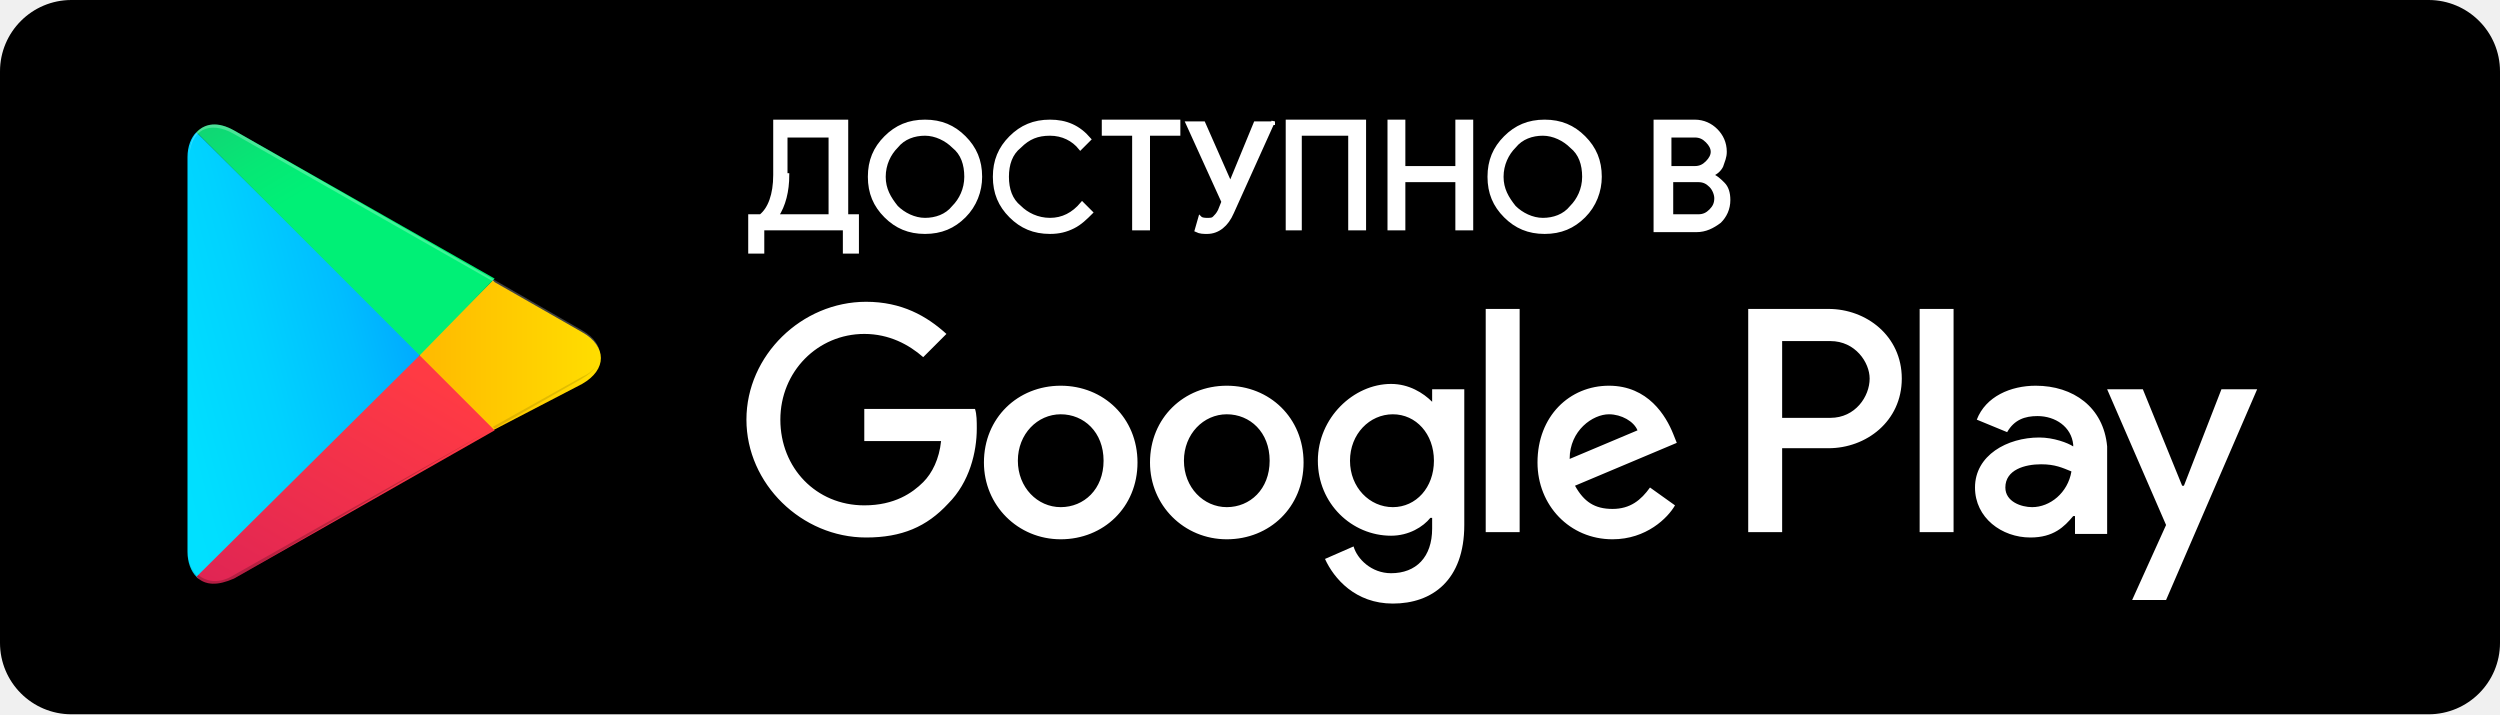
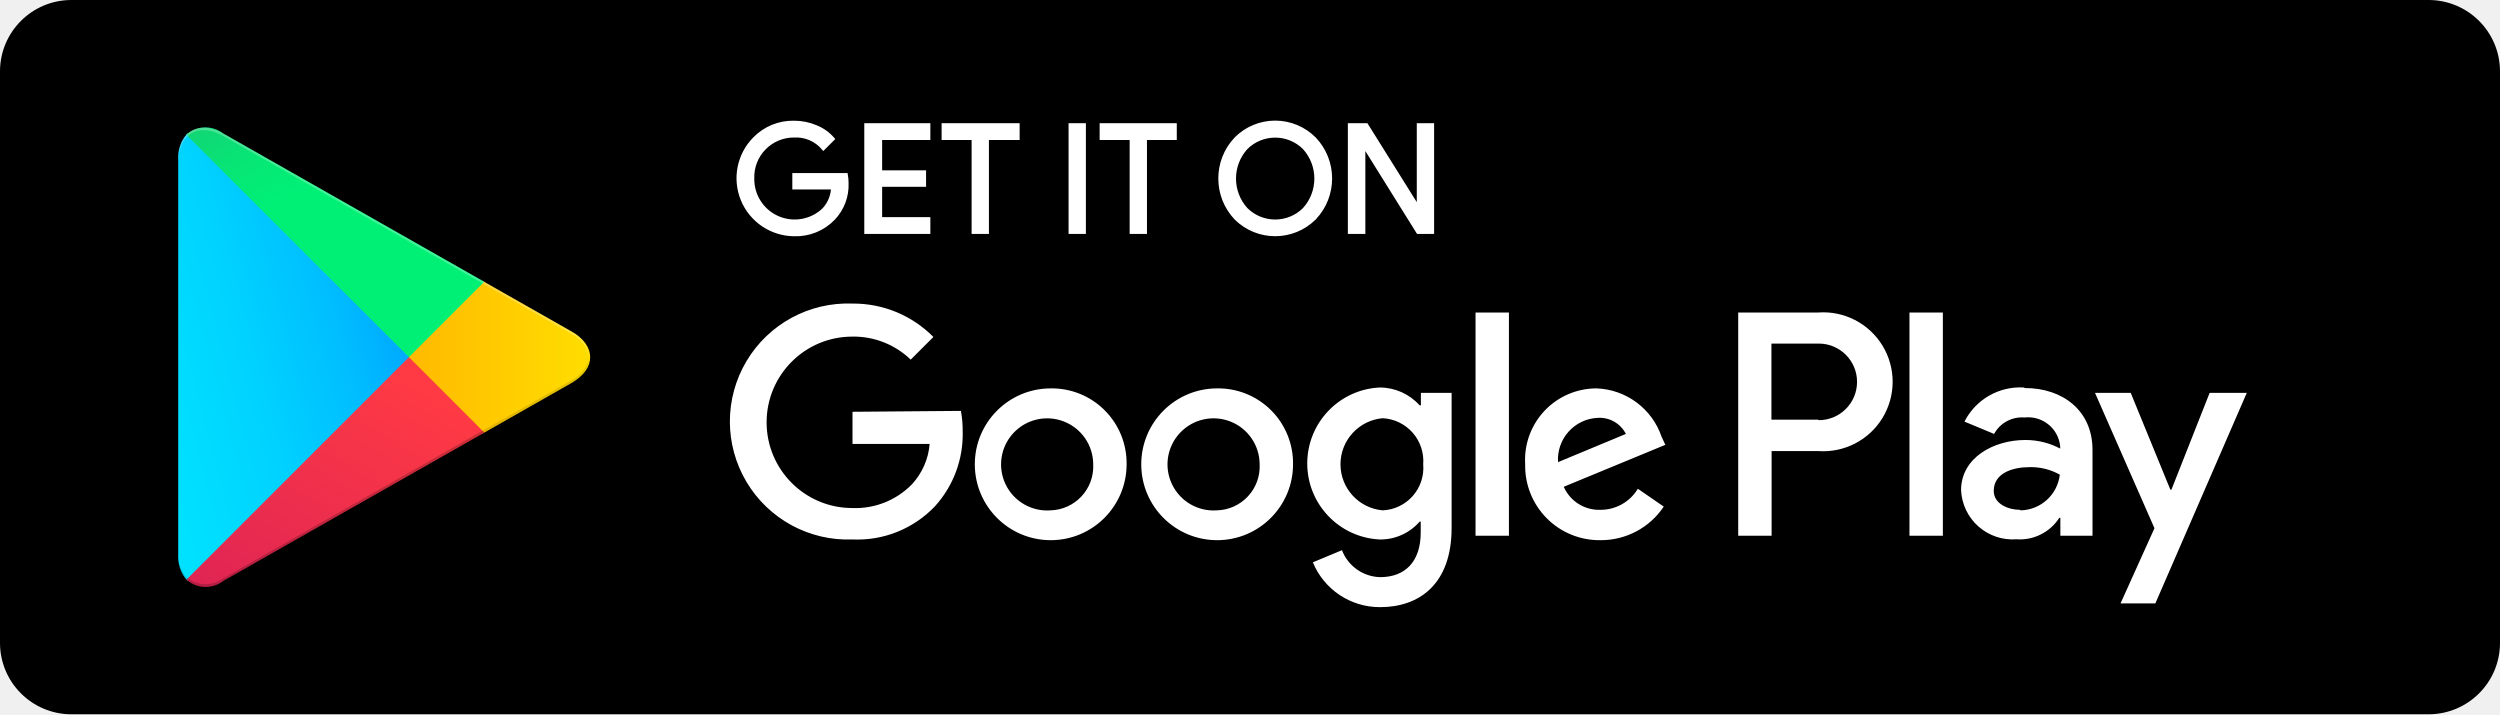
<svg xmlns="http://www.w3.org/2000/svg" width="140px" height="40px" viewBox="0 0 140 40" version="1.1">
  <defs>
-     <linearGradient x1="91.622%" y1="4.572%" x2="-37.473%" y2="71.702%" id="linearGradient-1">
+     <linearGradient x1="91.488%" y1="4.948%" x2="-38.352%" y2="71.907%" id="linearGradient-1">
      <stop stop-color="#00A0FF" offset="0%" />
-       <stop stop-color="#00A1FF" offset="0.657%" />
-       <stop stop-color="#00BEFF" offset="26.01%" />
-       <stop stop-color="#00D2FF" offset="51.22%" />
-       <stop stop-color="#00DFFF" offset="76.04%" />
+       <stop stop-color="#00A1FF" offset="1%" />
+       <stop stop-color="#00BEFF" offset="26%" />
+       <stop stop-color="#00D2FF" offset="51%" />
+       <stop stop-color="#00DFFF" offset="76%" />
      <stop stop-color="#00E3FF" offset="100%" />
    </linearGradient>
-     <linearGradient x1="107.838%" y1="49.224%" x2="-130.555%" y2="49.224%" id="linearGradient-2">
+     <linearGradient x1="107.685%" y1="50%" x2="-130.64%" y2="50%" id="linearGradient-2">
      <stop stop-color="#FFE000" offset="0%" />
-       <stop stop-color="#FFBD00" offset="40.87%" />
-       <stop stop-color="#FFA500" offset="77.54%" />
+       <stop stop-color="#FFBD00" offset="41%" />
+       <stop stop-color="#FFA500" offset="78%" />
      <stop stop-color="#FF9C00" offset="100%" />
    </linearGradient>
-     <linearGradient x1="86.456%" y1="17.433%" x2="-49.821%" y2="195.391%" id="linearGradient-3">
+     <linearGradient x1="86.219%" y1="17.877%" x2="-50.15%" y2="194.703%" id="linearGradient-3">
      <stop stop-color="#FF3A44" offset="0%" />
      <stop stop-color="#C31162" offset="100%" />
    </linearGradient>
-     <linearGradient x1="-18.512%" y1="-53.847%" x2="42.342%" y2="24.757%" id="linearGradient-4">
+     <linearGradient x1="-18.754%" y1="-54.052%" x2="42.121%" y2="24.917%" id="linearGradient-4">
      <stop stop-color="#32A071" offset="0%" />
-       <stop stop-color="#2DA771" offset="6.85%" />
-       <stop stop-color="#15CF74" offset="47.62%" />
-       <stop stop-color="#06E775" offset="80.09%" />
+       <stop stop-color="#2DA771" offset="7%" />
+       <stop stop-color="#15CF74" offset="48%" />
+       <stop stop-color="#06E775" offset="80%" />
      <stop stop-color="#00F076" offset="100%" />
    </linearGradient>
  </defs>
-   <g id="final" stroke="none" stroke-width="1" fill="none" fill-rule="evenodd">
-     <g id="Desktop" transform="translate(-900, -905)">
-       <g id="qlean" transform="translate(60, 660)">
-         <g id="info" transform="translate(840, 0)">
-           <g id="Symbols/AppBanners/GooglePlaySmall" transform="translate(0, 245)">
-             <g id="Google-Play">
-               <rect id="Rectangle-2" fill="#000000" x="0" y="0" width="140" height="40" rx="4" />
-               <g id="Group-2" transform="translate(10, 6)" fill-rule="nonzero">
-                 <path d="M58.7,15.6 C56.3,15.6 54.4,17.4 54.4,19.9 C54.4,22.3 56.3,24.2 58.7,24.2 C61.1,24.2 63,22.4 63,19.9 C63,17.4 61.1,15.6 58.7,15.6 Z M58.7,22.4 C57.4,22.4 56.3,21.3 56.3,19.8 C56.3,18.3 57.4,17.2 58.7,17.2 C60,17.2 61.1,18.2 61.1,19.8 C61.1,21.4 60,22.4 58.7,22.4 Z M49.4,15.6 C47,15.6 45.1,17.4 45.1,19.9 C45.1,22.3 47,24.2 49.4,24.2 C51.8,24.2 53.7,22.4 53.7,19.9 C53.7,17.4 51.8,15.6 49.4,15.6 Z M49.4,22.4 C48.1,22.4 47,21.3 47,19.8 C47,18.3 48.1,17.2 49.4,17.2 C50.7,17.2 51.8,18.2 51.8,19.8 C51.8,21.4 50.7,22.4 49.4,22.4 Z M38.4,16.9 L38.4,18.7 L42.7,18.7 C42.6,19.7 42.2,20.5 41.7,21 C41.1,21.6 40.1,22.3 38.4,22.3 C35.7,22.3 33.7,20.2 33.7,17.5 C33.7,14.8 35.8,12.7 38.4,12.7 C39.8,12.7 40.9,13.3 41.7,14 L43,12.7 C41.9,11.7 40.5,10.9 38.5,10.9 C34.9,10.9 31.8,13.9 31.8,17.5 C31.8,21.1 34.9,24.1 38.5,24.1 C40.5,24.1 41.9,23.5 43.1,22.2 C44.3,21 44.7,19.3 44.7,18 C44.7,17.6 44.7,17.2 44.6,16.9 L38.4,16.9 Z M83.7,18.3 C83.3,17.3 82.3,15.6 80.1,15.6 C77.9,15.6 76.1,17.3 76.1,19.9 C76.1,22.3 77.9,24.2 80.3,24.2 C82.2,24.2 83.4,23 83.8,22.3 L82.4,21.3 C81.9,22 81.3,22.5 80.3,22.5 C79.3,22.5 78.7,22.1 78.2,21.2 L83.9,18.8 L83.7,18.3 Z M77.9,19.7 C77.9,18.1 79.2,17.2 80.1,17.2 C80.8,17.2 81.5,17.6 81.7,18.1 L77.9,19.7 Z M73.2,23.8 L75.1,23.8 L75.1,11.3 L73.2,11.3 L73.2,23.8 Z M70.2,16.5 C69.7,16 68.9,15.5 67.9,15.5 C65.8,15.5 63.8,17.4 63.8,19.8 C63.8,22.2 65.7,24 67.9,24 C68.9,24 69.7,23.5 70.1,23 L70.2,23 L70.2,23.6 C70.2,25.2 69.3,26.1 67.9,26.1 C66.8,26.1 66,25.3 65.8,24.6 L64.2,25.3 C64.7,26.4 65.9,27.8 68,27.8 C70.2,27.8 72,26.5 72,23.4 L72,15.8 L70.2,15.8 L70.2,16.5 Z M68,22.4 C66.7,22.4 65.6,21.3 65.6,19.8 C65.6,18.3 66.7,17.2 68,17.2 C69.3,17.2 70.3,18.3 70.3,19.8 C70.3,21.3 69.3,22.4 68,22.4 Z M92.4,11.3 L87.9,11.3 L87.9,23.8 L89.8,23.8 L89.8,19.1 L92.4,19.1 C94.5,19.1 96.5,17.6 96.5,15.2 C96.5,12.8 94.5,11.3 92.4,11.3 Z M92.5,17.4 L89.8,17.4 L89.8,13.1 L92.5,13.1 C93.9,13.1 94.7,14.3 94.7,15.2 C94.7,16.2 93.9,17.4 92.5,17.4 Z M104,15.6 C102.6,15.6 101.2,16.2 100.7,17.5 L102.4,18.2 C102.8,17.5 103.4,17.3 104.1,17.3 C105.1,17.3 106,17.9 106.1,18.9 L106.1,19 C105.8,18.8 105,18.5 104.2,18.5 C102.4,18.5 100.6,19.5 100.6,21.3 C100.6,23 102.1,24.1 103.7,24.1 C105,24.1 105.6,23.5 106.1,22.9 L106.2,22.9 L106.2,23.9 L108,23.9 L108,19 C107.8,16.8 106.1,15.6 104,15.6 Z M103.8,22.4 C103.2,22.4 102.3,22.1 102.3,21.3 C102.3,20.3 103.4,20 104.3,20 C105.1,20 105.5,20.2 106,20.4 C105.8,21.6 104.8,22.4 103.8,22.4 Z M114.4,15.8 L112.3,21.2 L112.2,21.2 L110,15.8 L108,15.8 L111.3,23.4 L109.4,27.6 L111.3,27.6 L116.4,15.8 L114.4,15.8 Z M97.5,23.8 L99.4,23.8 L99.4,11.3 L97.5,11.3 L97.5,23.8 Z" id="Shape" fill="#FFFFFF" />
-                 <g id="Group">
-                   <path d="M1,1.4 C0.7,1.7 0.5,2.2 0.5,2.8 L0.5,24.9 C0.5,25.5 0.7,26 1,26.3 L1.1,26.4 L13.5,14 L13.5,13.9 L13.5,13.8 L1,1.4 Z" id="Shape" fill="url(#linearGradient-1)" />
-                   <path d="M17.6,18.1 L13.5,14 L13.5,13.9 L13.5,13.8 L17.6,9.7 L17.7,9.8 L22.6,12.6 C24,13.4 24,14.7 22.6,15.5 L17.6,18.1 Z" id="Shape" fill="url(#linearGradient-2)" />
-                   <path d="M17.7,18.1 L13.5,13.9 L1,26.3 C1.5,26.8 2.2,26.8 3.1,26.4 L17.7,18.1" id="Shape" fill="url(#linearGradient-3)" />
-                   <path d="M17.7,9.6 L3.1,1.3 C2.2,0.8 1.5,0.9 1,1.4 L13.5,13.9 L17.7,9.6 Z" id="Shape" fill="url(#linearGradient-4)" />
-                   <g transform="translate(0, 18)" fill="#000000" id="Shape">
-                     <path d="M17.6,0 L3.1,8.2 C2.3,8.7 1.6,8.6 1.1,8.2 L1,8.3 L1.1,8.4 C1.6,8.8 2.3,8.9 3.1,8.4 L17.6,0 Z" opacity="0.2" />
-                     <path d="M1,8.2 C0.7,7.9 0.5,7.4 0.5,6.8 L0.5,6.9 C0.5,7.5 0.7,8 1,8.3 L1,8.2 Z" opacity="0.12" />
-                   </g>
-                   <path d="M22.6,15.1 L17.6,17.9 L17.7,18 L22.6,15.2 C23.3,14.8 23.6,14.3 23.6,13.8 C23.6,14.3 23.3,14.8 22.6,15.1 Z" id="Shape" fill="#000000" opacity="0.12" />
-                   <path d="M3.1,1.5 L22.6,12.6 C23.2,13 23.6,13.4 23.6,13.9 C23.6,13.4 23.3,12.9 22.6,12.5 L3.1,1.3 C1.7,0.5 0.6,1.2 0.6,2.8 L0.6,2.9 C0.6,1.3 1.7,0.7 3.1,1.5 Z" id="Shape" fill="#FFFFFF" opacity="0.25" />
-                 </g>
-                 <g id="Group" transform="translate(32, 0)" fill="#FFFFFF" stroke="#FFFFFF" stroke-width="0.2">
-                   <path d="M0.7,8.1 L0,8.1 L0,6.1 L0.6,6.1 C1.1,5.7 1.4,4.9 1.4,3.8 L1.4,0.8 L5.4,0.8 L5.4,6.1 L6,6.1 L6,8.1 L5.3,8.1 L5.3,6.8 L0.7,6.8 L0.7,8.1 Z M2.1,3.8 C2.1,4.7 1.9,5.5 1.5,6.1 L4.5,6.1 L4.5,1.6 L2,1.6 L2,3.8 L2.1,3.8 Z" id="Shape" />
-                   <path d="M12,6.1 C11.4,6.7 10.7,7 9.8,7 C8.9,7 8.2,6.7 7.6,6.1 C7,5.5 6.7,4.8 6.7,3.9 C6.7,3 7,2.3 7.6,1.7 C8.2,1.1 8.9,0.8 9.8,0.8 C10.7,0.8 11.4,1.1 12,1.7 C12.6,2.3 12.9,3 12.9,3.9 C12.9,4.7 12.6,5.5 12,6.1 Z M8.2,5.6 C8.6,6 9.2,6.3 9.8,6.3 C10.4,6.3 11,6.1 11.4,5.6 C11.8,5.2 12.1,4.6 12.1,3.9 C12.1,3.2 11.9,2.6 11.4,2.2 C11,1.8 10.4,1.5 9.8,1.5 C9.2,1.5 8.6,1.7 8.2,2.2 C7.8,2.6 7.5,3.2 7.5,3.9 C7.5,4.6 7.8,5.1 8.2,5.6 Z" id="Shape" />
-                   <path d="M16.8,7 C15.9,7 15.2,6.7 14.6,6.1 C14,5.5 13.7,4.8 13.7,3.9 C13.7,3 14,2.3 14.6,1.7 C15.2,1.1 15.9,0.8 16.8,0.8 C17.7,0.8 18.4,1.1 19,1.8 L18.5,2.3 C18.1,1.8 17.5,1.5 16.8,1.5 C16.1,1.5 15.6,1.7 15.1,2.2 C14.6,2.6 14.4,3.2 14.4,3.9 C14.4,4.6 14.6,5.2 15.1,5.6 C15.5,6 16.1,6.3 16.8,6.3 C17.5,6.3 18.1,6 18.6,5.4 L19.1,5.9 C18.8,6.2 18.5,6.5 18.1,6.7 C17.7,6.9 17.3,7 16.8,7 Z" id="Shape" />
-                   <polygon id="Shape" points="22.3 6.8 21.5 6.8 21.5 1.5 19.8 1.5 19.8 0.8 24 0.8 24 1.5 22.3 1.5" />
-                   <path d="M29.3,0.8 L27,5.9 C26.7,6.6 26.2,7 25.6,7 C25.4,7 25.2,7 25,6.9 L25.2,6.2 C25.3,6.3 25.5,6.3 25.6,6.3 C25.8,6.3 25.9,6.3 26,6.2 C26.1,6.1 26.2,6 26.3,5.8 L26.5,5.3 L24.5,0.9 L25.4,0.9 L26.9,4.3 L28.3,0.9 L29.3,0.9 L29.3,0.8 Z" id="Shape" />
-                   <polygon id="Shape" points="30.1 6.8 30.1 0.8 34.4 0.8 34.4 6.8 33.6 6.8 33.6 1.5 30.8 1.5 30.8 6.8" />
-                   <polygon id="Shape" points="35.8 6.8 35.8 0.8 36.6 0.8 36.6 3.4 39.6 3.4 39.6 0.8 40.4 0.8 40.4 6.8 39.6 6.8 39.6 4.1 36.6 4.1 36.6 6.8 35.8 6.8" />
-                   <path d="M46.7,6.1 C46.1,6.7 45.4,7 44.5,7 C43.6,7 42.9,6.7 42.3,6.1 C41.7,5.5 41.4,4.8 41.4,3.9 C41.4,3 41.7,2.3 42.3,1.7 C42.9,1.1 43.6,0.8 44.5,0.8 C45.4,0.8 46.1,1.1 46.7,1.7 C47.3,2.3 47.6,3 47.6,3.9 C47.6,4.7 47.3,5.5 46.7,6.1 Z M42.8,5.6 C43.2,6 43.8,6.3 44.4,6.3 C45,6.3 45.6,6.1 46,5.6 C46.4,5.2 46.7,4.6 46.7,3.9 C46.7,3.2 46.5,2.6 46,2.2 C45.6,1.8 45,1.5 44.4,1.5 C43.8,1.5 43.2,1.7 42.8,2.2 C42.4,2.6 42.1,3.2 42.1,3.9 C42.1,4.6 42.4,5.1 42.8,5.6 Z" id="Shape" />
-                   <path d="M50.7,6.8 L50.7,0.8 L52.9,0.8 C53.4,0.8 53.8,1 54.1,1.3 C54.4,1.6 54.6,2 54.6,2.5 C54.6,2.8 54.5,3 54.4,3.3 C54.3,3.5 54.1,3.7 53.8,3.8 C54.1,3.9 54.3,4.1 54.5,4.3 C54.7,4.5 54.8,4.8 54.8,5.2 C54.8,5.7 54.6,6.1 54.3,6.4 C53.9,6.7 53.5,6.9 53,6.9 L50.7,6.9 L50.7,6.8 Z M51.5,3.4 L52.9,3.4 C53.2,3.4 53.4,3.3 53.6,3.1 C53.8,2.9 53.9,2.7 53.9,2.5 C53.9,2.3 53.8,2.1 53.6,1.9 C53.4,1.7 53.2,1.6 52.9,1.6 L51.5,1.6 L51.5,3.4 Z M51.5,6.1 L53.1,6.1 C53.4,6.1 53.6,6 53.8,5.8 C54,5.6 54.1,5.4 54.1,5.1 C54.1,4.9 54,4.6 53.8,4.4 C53.6,4.2 53.4,4.1 53.1,4.1 L51.6,4.1 L51.6,6.1 L51.5,6.1 Z" id="Shape" />
-                 </g>
-               </g>
-             </g>
-           </g>
-         </g>
+   <g id="Page-1" stroke="none" stroke-width="1" fill="none" fill-rule="evenodd">
+     <g id="Group-3">
+       <path d="M4,0 L136,0 C138.209,-4.05812251e-16 140,1.791 140,4 L140,36 C140,38.209 138.209,40 136,40 L4,40 C1.791,40 2.705415e-16,38.209 0,36 L0,4 C-2.705415e-16,1.791 1.791,4.05812251e-16 4,0 Z" id="Rectangle" fill="#000000" />
+       <g id="google" transform="translate(9, 6)" fill-rule="nonzero">
+         <path d="M38.42,4.24 C38.454,4.981 38.183,5.704 37.67,6.24 C37.096,6.836 36.296,7.159 35.47,7.13 C34.202,7.12 33.064,6.351 32.582,5.179 C32.099,4.007 32.367,2.659 33.26,1.76 C33.841,1.167 34.641,0.842 35.47,0.86 C35.893,0.859 36.311,0.944 36.7,1.11 C37.062,1.256 37.384,1.486 37.64,1.78 L37.11,2.31 C36.705,1.829 36.098,1.566 35.47,1.6 C34.839,1.597 34.234,1.851 33.794,2.304 C33.354,2.757 33.118,3.369 33.14,4 C33.127,4.953 33.688,5.821 34.563,6.199 C35.438,6.578 36.455,6.393 37.14,5.73 C37.448,5.397 37.625,4.964 37.64,4.51 L35.47,4.51 L35.47,3.79 L38.38,3.79 C38.407,3.939 38.42,4.089 38.42,4.24 Z M43,1.74 L40.3,1.74 L40.3,3.64 L42.76,3.64 L42.76,4.36 L40.3,4.36 L40.3,6.26 L43,6.26 L43,7 L39.5,7 L39.5,1 L43,1 L43,1.74 Z M46.28,7 L45.51,7 L45.51,1.74 L43.83,1.74 L43.83,1 L48,1 L48,1.74 L46.28,1.74 L46.28,7 Z M50.94,7 L50.94,1 L51.71,1 L51.71,7 L50.94,7 Z M55.13,7 L54.36,7 L54.36,1.74 L52.68,1.74 L52.68,1 L56.8,1 L56.8,1.74 L55.13,1.74 L55.13,7 Z M64.61,6.22 C63.393,7.43 61.427,7.43 60.21,6.22 C59.03,4.971 59.03,3.019 60.21,1.77 C60.792,1.184 61.584,0.854 62.41,0.854 C63.236,0.854 64.028,1.184 64.61,1.77 C65.795,3.017 65.795,4.973 64.61,6.22 Z M60.78,5.72 C61.681,6.618 63.139,6.618 64.04,5.72 C64.925,4.744 64.925,3.256 64.04,2.28 C63.139,1.382 61.681,1.382 60.78,2.28 C59.895,3.256 59.895,4.744 60.78,5.72 Z M66.58,7 L66.58,1 L67.52,1 L70.44,5.67 L70.44,1 L71.21,1 L71.21,7 L70.41,7 L67.36,2.11 L67.36,7 L66.58,7 Z" id="Shape" stroke="#FFFFFF" stroke-width="0.2" fill="#FFFFFF" />
+         <path d="M59.14,15.75 C56.795,15.761 54.903,17.669 54.91,20.013 C54.917,22.358 56.822,24.254 59.167,24.25 C61.511,24.246 63.41,22.345 63.41,20 C63.426,18.864 62.981,17.771 62.176,16.97 C61.371,16.168 60.276,15.728 59.14,15.75 Z M59.14,22.58 C58.083,22.654 57.089,22.074 56.632,21.118 C56.175,20.163 56.349,19.025 57.071,18.249 C57.792,17.473 58.915,17.218 59.901,17.604 C60.888,17.991 61.537,18.941 61.54,20 C61.573,20.663 61.336,21.31 60.884,21.796 C60.432,22.282 59.803,22.565 59.14,22.58 Z M49.83,15.75 C47.484,15.756 45.586,17.661 45.59,20.007 C45.594,22.353 47.497,24.252 49.843,24.25 C52.189,24.248 54.09,22.346 54.09,20 C54.106,18.864 53.661,17.771 52.856,16.97 C52.051,16.168 50.956,15.728 49.82,15.75 L49.83,15.75 Z M49.83,22.58 C48.773,22.658 47.775,22.081 47.315,21.126 C46.855,20.171 47.027,19.031 47.747,18.254 C48.468,17.476 49.591,17.218 50.578,17.604 C51.566,17.989 52.217,18.94 52.22,20 C52.253,20.663 52.016,21.31 51.564,21.796 C51.112,22.282 50.483,22.565 49.82,22.58 L49.83,22.58 Z M38.74,17.06 L38.74,18.86 L43.06,18.86 C42.992,19.708 42.64,20.508 42.06,21.13 C41.186,22.02 39.977,22.5 38.73,22.45 C36.079,22.45 33.93,20.301 33.93,17.65 C33.93,14.999 36.079,12.85 38.73,12.85 C39.948,12.83 41.124,13.294 42,14.14 L43.27,12.87 C42.075,11.66 40.441,10.985 38.74,11 C36.319,10.906 34.04,12.144 32.802,14.226 C31.563,16.308 31.563,18.902 32.802,20.984 C34.04,23.066 36.319,24.304 38.74,24.21 C40.472,24.288 42.153,23.614 43.35,22.36 C44.398,21.209 44.957,19.696 44.91,18.14 C44.913,17.761 44.88,17.383 44.81,17.01 L38.74,17.06 Z M84.05,18.46 C83.516,16.889 82.068,15.811 80.41,15.75 C79.304,15.748 78.247,16.203 77.489,17.009 C76.732,17.814 76.341,18.897 76.41,20 C76.385,21.129 76.821,22.22 77.617,23.022 C78.413,23.823 79.501,24.267 80.63,24.25 C82.051,24.258 83.381,23.551 84.17,22.37 L82.72,21.37 C82.28,22.104 81.486,22.552 80.63,22.55 C79.744,22.584 78.927,22.072 78.57,21.26 L84.26,18.91 L84.05,18.46 Z M78.25,19.88 C78.209,19.255 78.421,18.64 78.839,18.174 C79.257,17.707 79.844,17.428 80.47,17.4 C81.129,17.357 81.751,17.711 82.05,18.3 L78.25,19.88 Z M73.63,24 L75.5,24 L75.5,11.5 L73.63,11.5 L73.63,24 Z M70.57,16.7 L70.5,16.7 C69.93,16.063 69.115,15.699 68.26,15.7 C65.99,15.81 64.206,17.682 64.206,19.955 C64.206,22.228 65.99,24.1 68.26,24.21 C69.118,24.224 69.938,23.858 70.5,23.21 L70.56,23.21 L70.56,23.82 C70.56,25.45 69.69,26.32 68.29,26.32 C67.336,26.298 66.491,25.701 66.15,24.81 L64.52,25.49 C65.148,27.017 66.639,28.01 68.29,28 C70.48,28 72.29,26.71 72.29,23.57 L72.29,16 L70.57,16 L70.57,16.7 Z M68.43,22.58 C67.093,22.462 66.067,21.342 66.067,20 C66.067,18.658 67.093,17.538 68.43,17.42 C69.076,17.453 69.681,17.746 70.109,18.231 C70.536,18.717 70.749,19.355 70.7,20 C70.755,20.648 70.543,21.29 70.112,21.778 C69.681,22.265 69.07,22.555 68.42,22.58 L68.43,22.58 Z M92.81,11.5 L88.34,11.5 L88.34,24 L90.21,24 L90.21,19.26 L92.82,19.26 C94.273,19.364 95.662,18.649 96.42,17.405 C97.178,16.161 97.178,14.599 96.42,13.355 C95.662,12.111 94.273,11.396 92.82,11.5 L92.81,11.5 Z M92.81,17.5 L90.2,17.5 L90.2,13.24 L92.85,13.24 C94.035,13.24 94.995,14.2 94.995,15.385 C94.995,16.57 94.035,17.53 92.85,17.53 L92.81,17.5 Z M104.34,15.7 C102.949,15.617 101.641,16.367 101.01,17.61 L102.67,18.3 C103.004,17.684 103.671,17.323 104.37,17.38 C104.85,17.324 105.331,17.463 105.708,17.766 C106.084,18.068 106.322,18.51 106.37,18.99 L106.37,19.12 C105.769,18.802 105.1,18.637 104.42,18.64 C102.63,18.64 100.82,19.64 100.82,21.45 C100.856,22.23 101.205,22.962 101.789,23.48 C102.373,23.998 103.142,24.258 103.92,24.2 C104.879,24.269 105.8,23.809 106.32,23 L106.38,23 L106.38,24 L108.18,24 L108.18,19.19 C108.18,17 106.52,15.73 104.39,15.73 L104.34,15.7 Z M104.11,22.55 C103.5,22.55 102.65,22.24 102.65,21.49 C102.65,20.49 103.71,20.16 104.65,20.16 C105.244,20.145 105.831,20.29 106.35,20.58 C106.221,21.699 105.287,22.553 104.16,22.58 L104.11,22.55 Z M114.74,16 L112.6,21.42 L112.54,21.42 L110.32,16 L108.32,16 L111.65,23.58 L109.75,27.79 L111.7,27.79 L116.82,16 L114.74,16 Z M97.93,24 L99.8,24 L99.8,11.5 L97.93,11.5 L97.93,24 Z" id="Shape" fill="#FFFFFF" />
+         <path d="M1.44,1.54 C1.114,1.931 0.95,2.432 0.98,2.94 L0.98,25.06 C0.95,25.568 1.114,26.069 1.44,26.46 L1.51,26.53 L13.9,14.15 L13.9,13.86 L1.51,1.47 L1.44,1.54 Z" id="Shape" fill="url(#linearGradient-1)" />
+         <path d="M18,18.28 L13.9,14.15 L13.9,13.86 L18,9.72 L18.09,9.77 L23,12.56 C24.4,13.35 24.4,14.65 23,15.45 L18.11,18.23 L18,18.28 Z" id="Shape" fill="url(#linearGradient-2)" />
+         <path d="M18.12,18.22 L13.9,14 L1.44,26.46 C2.029,26.978 2.902,27.003 3.52,26.52 L18.13,18.22" id="Shape" fill="url(#linearGradient-3)" />
+         <path d="M18.12,9.78 L3.51,1.48 C2.892,0.997 2.019,1.022 1.43,1.54 L13.9,14 L18.12,9.78 Z" id="Shape" fill="url(#linearGradient-4)" />
+         <path d="M18,18.13 L3.51,26.38 C2.917,26.823 2.103,26.823 1.51,26.38 L1.44,26.45 L1.51,26.52 C2.102,26.967 2.918,26.967 3.51,26.52 L18.12,18.22 L18,18.13 Z" id="Shape" fill="#000000" opacity="0.2" />
+         <path d="M1.44,26.32 C1.114,25.929 0.95,25.428 0.98,24.92 L0.98,25.07 C0.95,25.578 1.114,26.079 1.44,26.47 L1.51,26.4 L1.44,26.32 Z M23,15.3 L18,18.13 L18.09,18.22 L23,15.44 C23.567,15.174 23.948,14.624 24,14 C23.886,14.565 23.517,15.045 23,15.3 Z" id="Shape" fill="#000000" opacity="0.12" />
+         <path d="M3.51,1.62 L23,12.7 C23.517,12.955 23.886,13.435 24,14 C23.948,13.376 23.567,12.826 23,12.56 L3.51,1.48 C2.11,0.69 0.97,1.35 0.97,2.95 L0.97,3.1 C1,1.49 2.12,0.83 3.51,1.62 Z" id="Shape" fill="#FFFFFF" opacity="0.25" />
      </g>
    </g>
  </g>
</svg>
